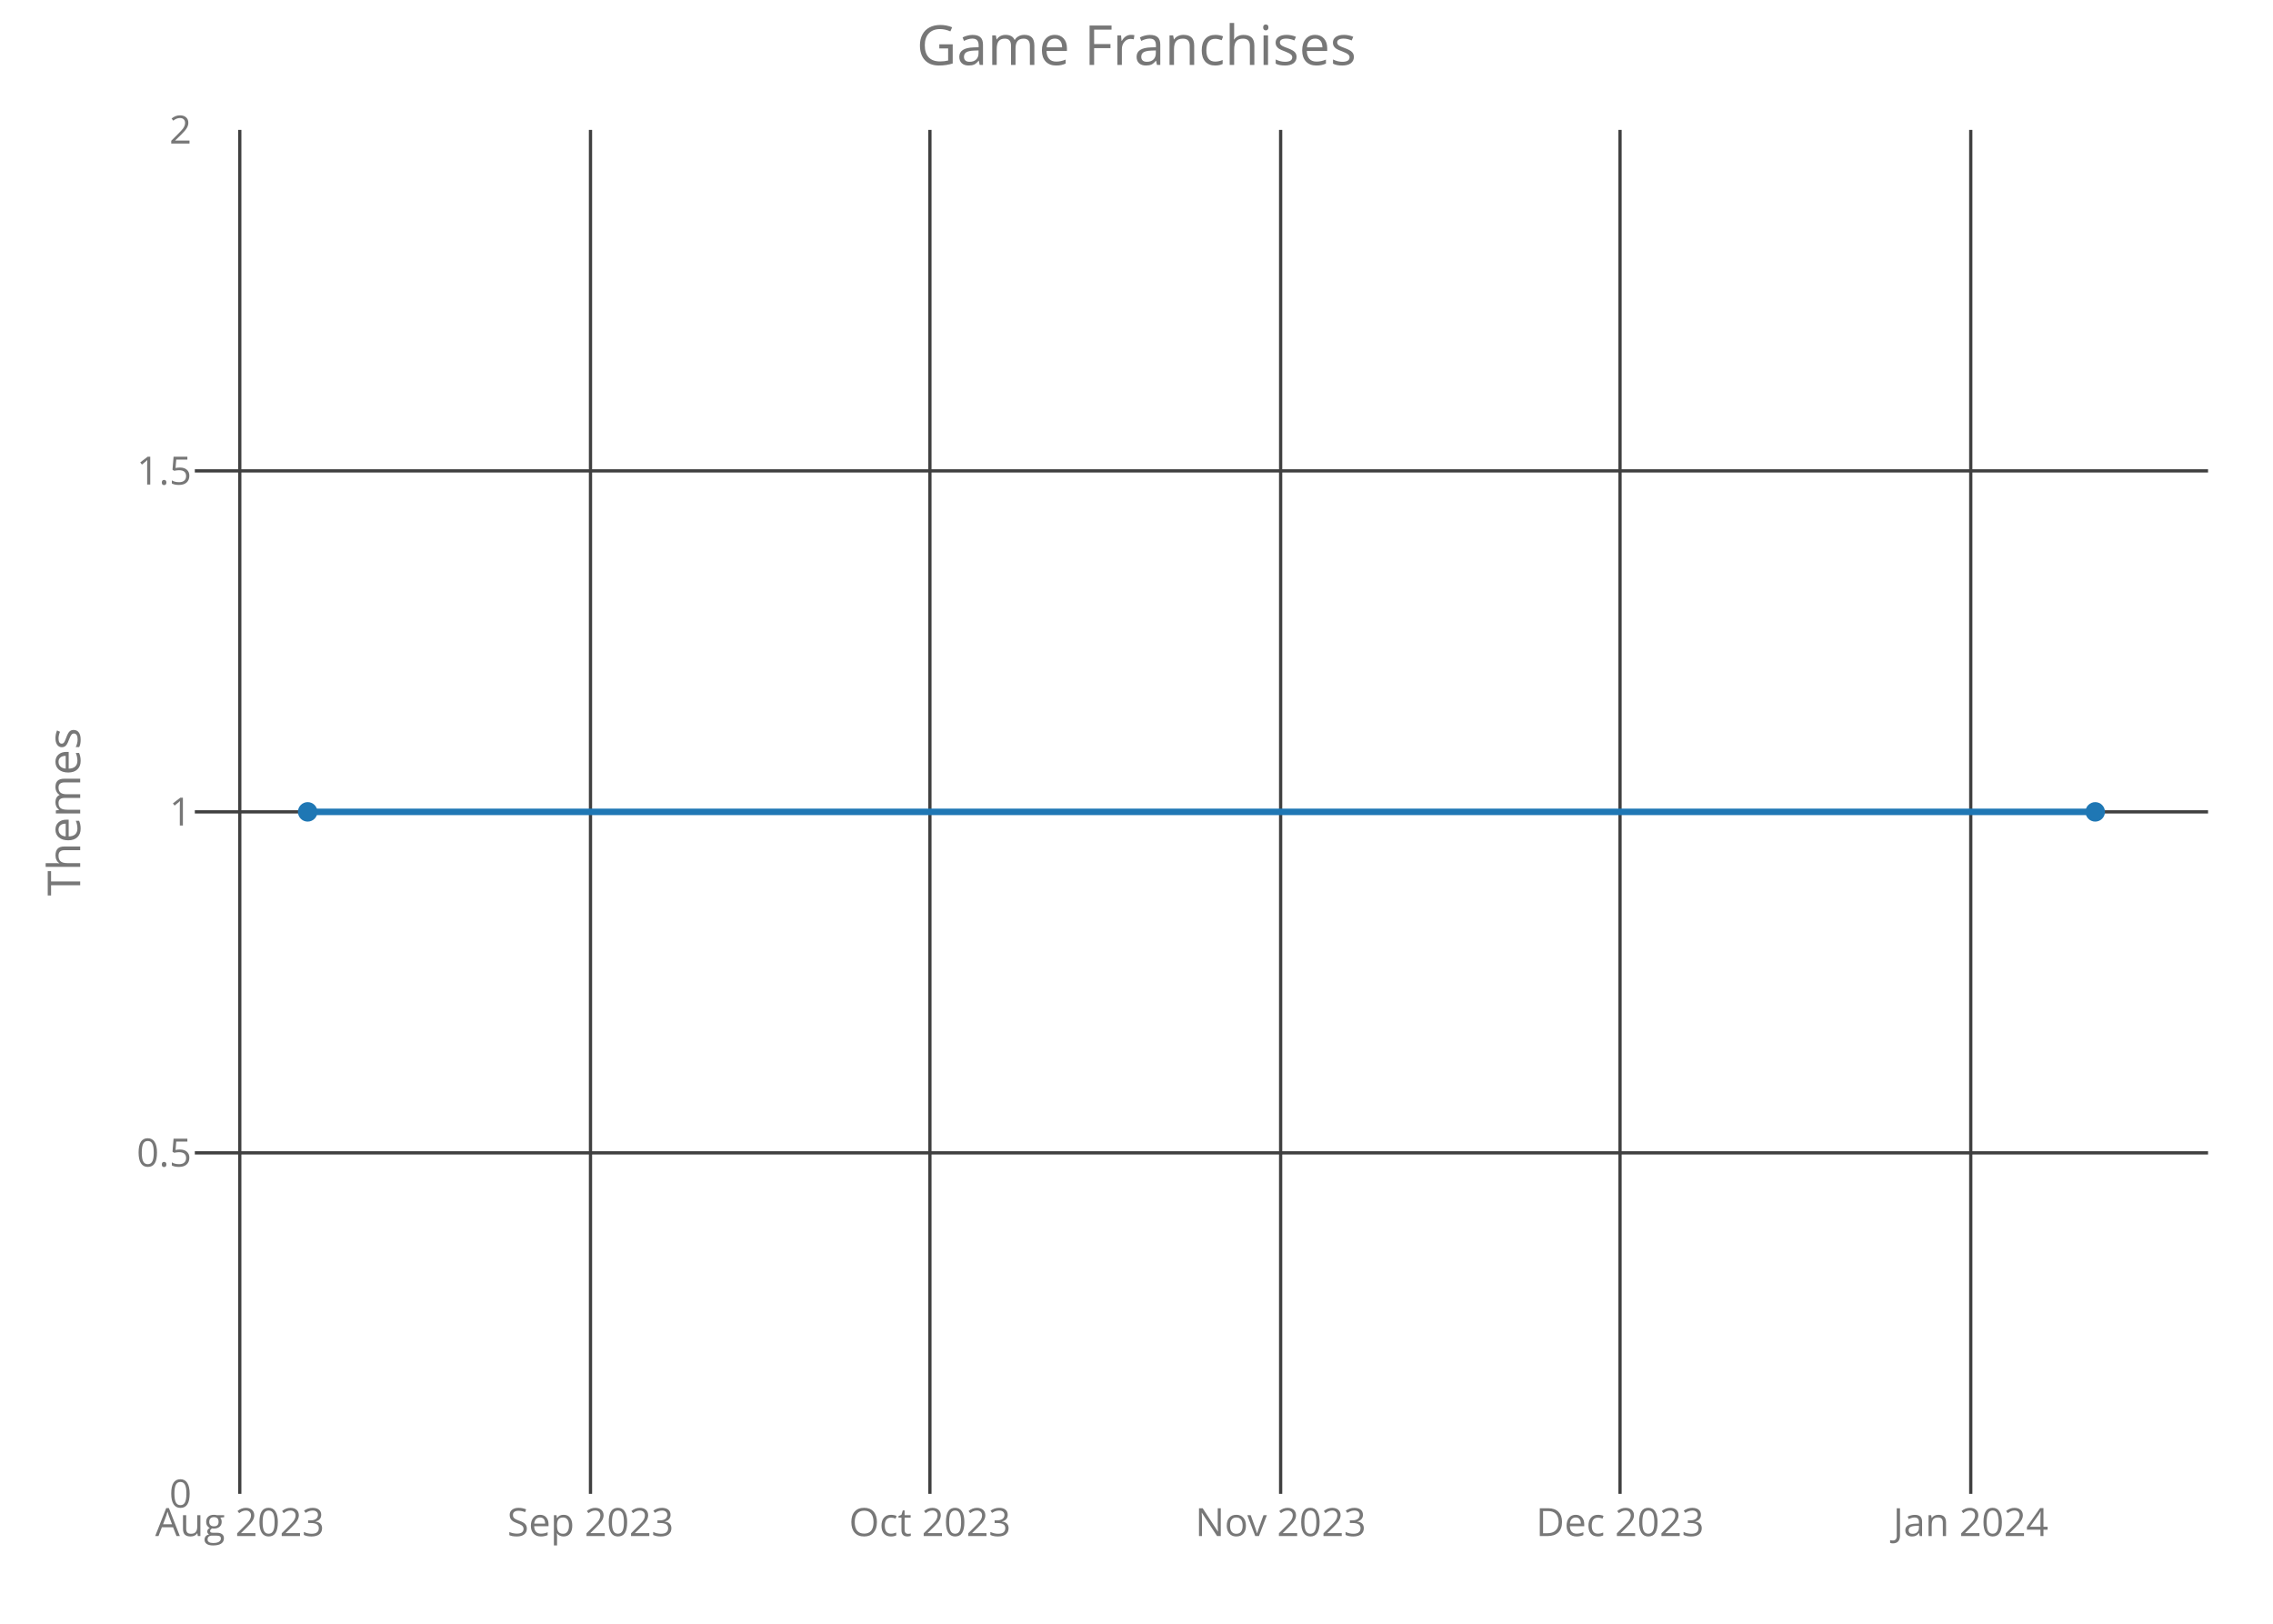
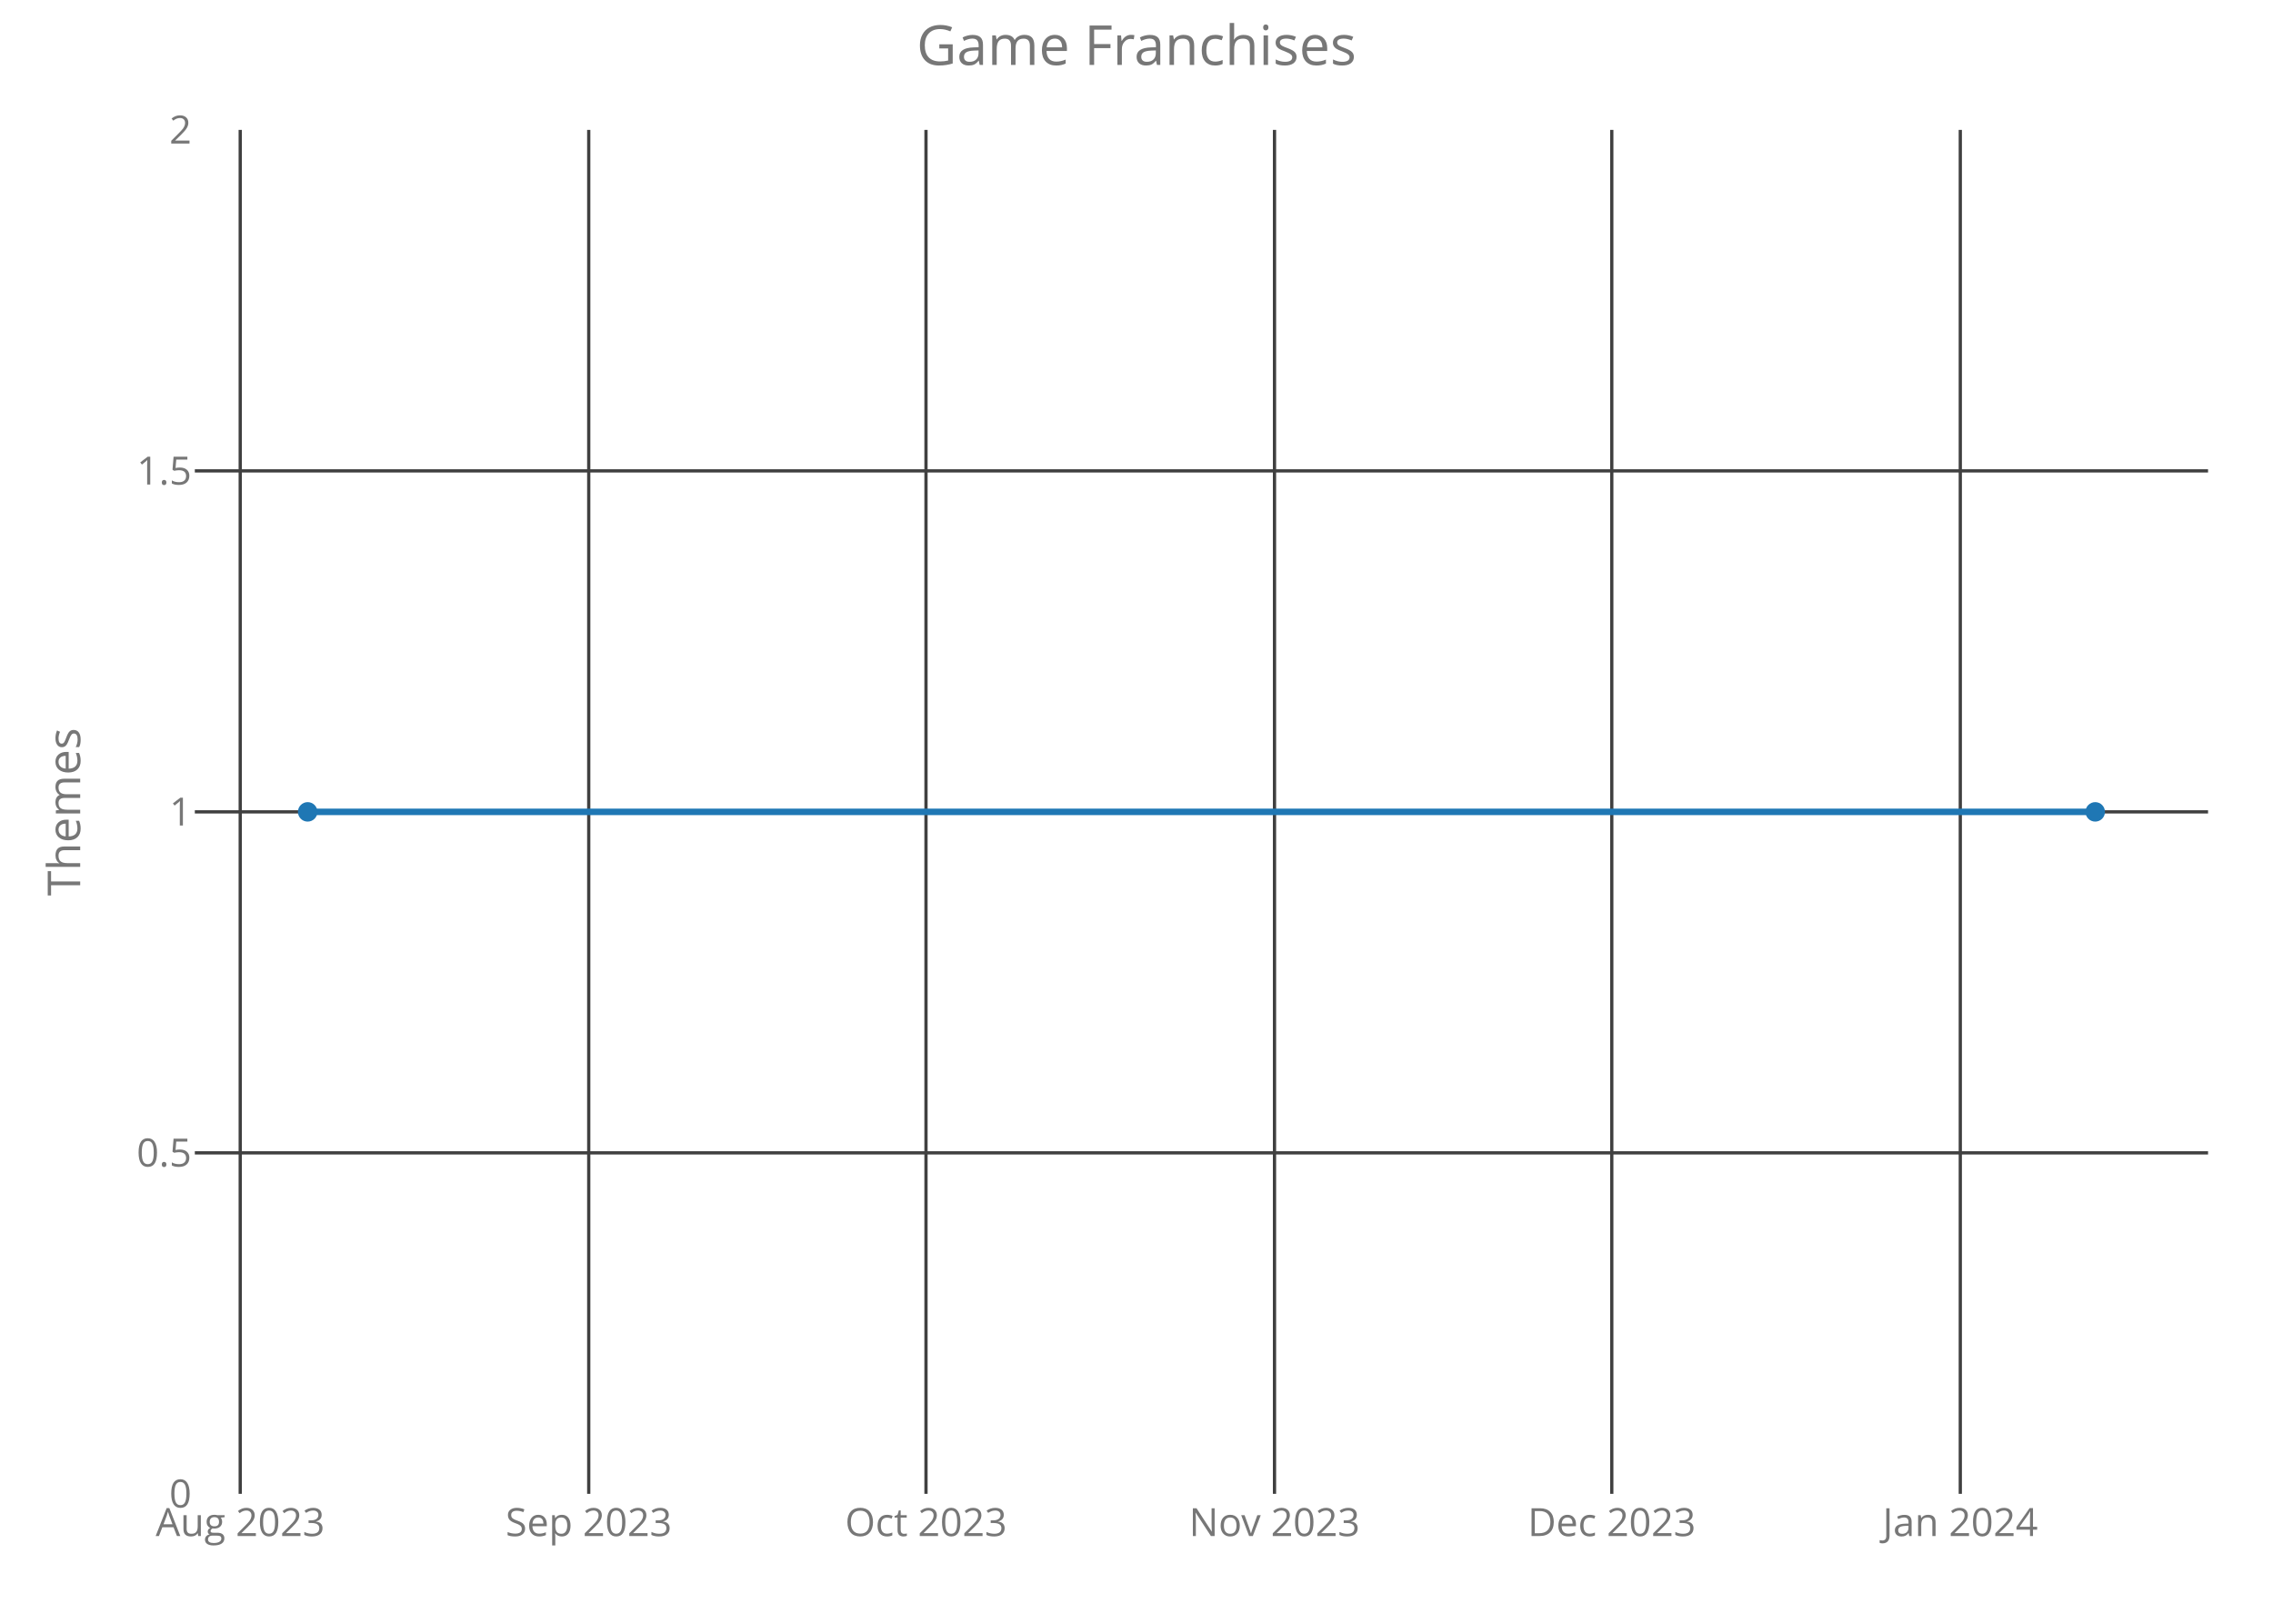
<svg xmlns="http://www.w3.org/2000/svg" class="main-svg" width="700" height="500" style="" viewBox="0 0 700 500">
  <rect x="0" y="0" width="700" height="500" style="fill: rgb(0, 0, 0); fill-opacity: 0;" />
-   <defs id="defs-a95ed7">
+   <defs id="defs-f48a3a">
    <g class="clips">
-       <clipPath id="clipa95ed7xyplot" class="plotclip">
+       <clipPath id="clipf48a3axyplot" class="plotclip">
        <rect width="620" height="420" />
      </clipPath>
-       <clipPath class="axesclip" id="clipa95ed7x">
+       <clipPath class="axesclip" id="clipf48a3ax">
        <rect x="60" y="0" width="620" height="500" />
      </clipPath>
-       <clipPath class="axesclip" id="clipa95ed7y">
+       <clipPath class="axesclip" id="clipf48a3ay">
        <rect x="0" y="40" width="700" height="420" />
      </clipPath>
-       <clipPath class="axesclip" id="clipa95ed7xy">
+       <clipPath class="axesclip" id="clipf48a3axy">
        <rect x="60" y="40" width="620" height="420" />
      </clipPath>
    </g>
    <g class="gradients" />
  </defs>
  <g class="bglayer">
    <rect class="bg" x="60" y="40" width="620" height="420" style="fill: rgb(0, 0, 0); fill-opacity: 0; stroke-width: 0;" />
  </g>
  <g class="layer-below">
    <g class="imagelayer" />
    <g class="shapelayer" />
  </g>
  <g class="cartesianlayer">
    <g class="subplot xy">
      <g class="layer-subplot">
        <g class="shapelayer" />
        <g class="imagelayer" />
      </g>
      <g class="gridlayer">
        <g class="x">
-           <path class="xgrid crisp" transform="translate(73.84,0)" d="M0,40v420" style="stroke: rgb(64, 64, 64); stroke-opacity: 1; stroke-width: 1px;" />
-           <path class="xgrid crisp" transform="translate(181.85,0)" d="M0,40v420" style="stroke: rgb(64, 64, 64); stroke-opacity: 1; stroke-width: 1px;" />
-           <path class="xgrid crisp" transform="translate(286.38,0)" d="M0,40v420" style="stroke: rgb(64, 64, 64); stroke-opacity: 1; stroke-width: 1px;" />
-           <path class="xgrid crisp" transform="translate(394.39,0)" d="M0,40v420" style="stroke: rgb(64, 64, 64); stroke-opacity: 1; stroke-width: 1px;" />
-           <path class="xgrid crisp" transform="translate(498.91,0)" d="M0,40v420" style="stroke: rgb(64, 64, 64); stroke-opacity: 1; stroke-width: 1px;" />
-           <path class="xgrid crisp" transform="translate(606.92,0)" d="M0,40v420" style="stroke: rgb(64, 64, 64); stroke-opacity: 1; stroke-width: 1px;" />
+           <path class="xgrid crisp" transform="translate(73.98,0)" d="M0,40v420" style="stroke: rgb(64, 64, 64); stroke-opacity: 1; stroke-width: 1px;" />
+           <path class="xgrid crisp" transform="translate(181.31,0)" d="M0,40v420" style="stroke: rgb(64, 64, 64); stroke-opacity: 1; stroke-width: 1px;" />
+           <path class="xgrid crisp" transform="translate(285.17,0)" d="M0,40v420" style="stroke: rgb(64, 64, 64); stroke-opacity: 1; stroke-width: 1px;" />
+           <path class="xgrid crisp" transform="translate(392.5,0)" d="M0,40v420" style="stroke: rgb(64, 64, 64); stroke-opacity: 1; stroke-width: 1px;" />
+           <path class="xgrid crisp" transform="translate(496.37,0)" d="M0,40v420" style="stroke: rgb(64, 64, 64); stroke-opacity: 1; stroke-width: 1px;" />
+           <path class="xgrid crisp" transform="translate(603.7,0)" d="M0,40v420" style="stroke: rgb(64, 64, 64); stroke-opacity: 1; stroke-width: 1px;" />
        </g>
        <g class="y">
          <path class="ygrid crisp" transform="translate(0,355)" d="M60,0h620" style="stroke: rgb(64, 64, 64); stroke-opacity: 1; stroke-width: 1px;" />
          <path class="ygrid crisp" transform="translate(0,250)" d="M60,0h620" style="stroke: rgb(64, 64, 64); stroke-opacity: 1; stroke-width: 1px;" />
          <path class="ygrid crisp" transform="translate(0,145)" d="M60,0h620" style="stroke: rgb(64, 64, 64); stroke-opacity: 1; stroke-width: 1px;" />
        </g>
      </g>
      <g class="zerolinelayer" />
      <path class="xlines-below crisp" d="M0,0" style="fill: none;" />
      <path class="ylines-below crisp" d="M0,0" style="fill: none;" />
      <g class="overlines-below" />
      <g class="xaxislayer-below">
        <g class="xtick">
-           <text text-anchor="middle" x="0" y="473" transform="translate(73.84,0)" style="font-family: 'Open Sans'; font-size: 12px; fill: rgb(119, 119, 119); fill-opacity: 1; white-space: pre;">Aug 2023</text>
+           <text text-anchor="middle" x="0" y="473" transform="translate(73.98,0)" style="font-family: 'Open Sans'; font-size: 12px; fill: rgb(119, 119, 119); fill-opacity: 1; white-space: pre;">Aug 2023</text>
        </g>
        <g class="xtick">
-           <text text-anchor="middle" x="0" y="473" transform="translate(181.85,0)" style="font-family: 'Open Sans'; font-size: 12px; fill: rgb(119, 119, 119); fill-opacity: 1; white-space: pre;">Sep 2023</text>
+           <text text-anchor="middle" x="0" y="473" transform="translate(181.31,0)" style="font-family: 'Open Sans'; font-size: 12px; fill: rgb(119, 119, 119); fill-opacity: 1; white-space: pre;">Sep 2023</text>
        </g>
        <g class="xtick">
-           <text text-anchor="middle" x="0" y="473" transform="translate(286.38,0)" style="font-family: 'Open Sans'; font-size: 12px; fill: rgb(119, 119, 119); fill-opacity: 1; white-space: pre;">Oct 2023</text>
+           <text text-anchor="middle" x="0" y="473" transform="translate(285.17,0)" style="font-family: 'Open Sans'; font-size: 12px; fill: rgb(119, 119, 119); fill-opacity: 1; white-space: pre;">Oct 2023</text>
        </g>
        <g class="xtick">
-           <text text-anchor="middle" x="0" y="473" transform="translate(394.39,0)" style="font-family: 'Open Sans'; font-size: 12px; fill: rgb(119, 119, 119); fill-opacity: 1; white-space: pre;">Nov 2023</text>
+           <text text-anchor="middle" x="0" y="473" transform="translate(392.5,0)" style="font-family: 'Open Sans'; font-size: 12px; fill: rgb(119, 119, 119); fill-opacity: 1; white-space: pre;">Nov 2023</text>
        </g>
        <g class="xtick">
-           <text text-anchor="middle" x="0" y="473" transform="translate(498.91,0)" style="font-family: 'Open Sans'; font-size: 12px; fill: rgb(119, 119, 119); fill-opacity: 1; white-space: pre;">Dec 2023</text>
+           <text text-anchor="middle" x="0" y="473" transform="translate(496.37,0)" style="font-family: 'Open Sans'; font-size: 12px; fill: rgb(119, 119, 119); fill-opacity: 1; white-space: pre;">Dec 2023</text>
        </g>
        <g class="xtick">
-           <text text-anchor="middle" x="0" y="473" transform="translate(606.92,0)" style="font-family: 'Open Sans'; font-size: 12px; fill: rgb(119, 119, 119); fill-opacity: 1; white-space: pre;">Jan 2024</text>
+           <text text-anchor="middle" x="0" y="473" transform="translate(603.7,0)" style="font-family: 'Open Sans'; font-size: 12px; fill: rgb(119, 119, 119); fill-opacity: 1; white-space: pre;">Jan 2024</text>
        </g>
      </g>
      <g class="yaxislayer-below">
        <g class="ytick">
          <text text-anchor="end" x="59" y="4.2" transform="translate(0,460)" style="font-family: 'Open Sans'; font-size: 12px; fill: rgb(119, 119, 119); fill-opacity: 1; white-space: pre;">0</text>
        </g>
        <g class="ytick">
          <text text-anchor="end" x="59" y="4.2" transform="translate(0,355)" style="font-family: 'Open Sans'; font-size: 12px; fill: rgb(119, 119, 119); fill-opacity: 1; white-space: pre;">0.5</text>
        </g>
        <g class="ytick">
          <text text-anchor="end" x="59" y="4.2" transform="translate(0,250)" style="font-family: 'Open Sans'; font-size: 12px; fill: rgb(119, 119, 119); fill-opacity: 1; white-space: pre;">1</text>
        </g>
        <g class="ytick">
          <text text-anchor="end" x="59" y="4.2" transform="translate(0,145)" style="font-family: 'Open Sans'; font-size: 12px; fill: rgb(119, 119, 119); fill-opacity: 1; white-space: pre;">1.5</text>
        </g>
        <g class="ytick">
          <text text-anchor="end" x="59" y="4.2" transform="translate(0,40)" style="font-family: 'Open Sans'; font-size: 12px; fill: rgb(119, 119, 119); fill-opacity: 1; white-space: pre;">2</text>
        </g>
      </g>
      <g class="overaxes-below" />
-       <g class="plot" transform="translate(60,40)" clip-path="url('#clipa95ed7xyplot')">
+       <g class="plot" transform="translate(60,40)" clip-path="url('#clipf48a3axyplot')">
        <g class="scatterlayer mlayer">
-           <g class="trace scatter traceca3996" style="stroke-miterlimit: 2; opacity: 1;">
+           <g class="trace scatter trace70e63b" style="stroke-miterlimit: 2; opacity: 1;">
            <g class="fills" />
            <g class="errorbars" />
            <g class="lines">
              <path class="js-line" d="M34.75,210L585.25,210" style="vector-effect: non-scaling-stroke; fill: none; stroke: rgb(31, 119, 180); stroke-opacity: 1; stroke-width: 2px; opacity: 1;" />
            </g>
            <g class="points">
              <path class="point" transform="translate(34.75,210)" d="M3,0A3,3 0 1,1 0,-3A3,3 0 0,1 3,0Z" style="opacity: 1; stroke-width: 0px; fill: rgb(31, 119, 180); fill-opacity: 1;" />
              <path class="point" transform="translate(585.25,210)" d="M3,0A3,3 0 1,1 0,-3A3,3 0 0,1 3,0Z" style="opacity: 1; stroke-width: 0px; fill: rgb(31, 119, 180); fill-opacity: 1;" />
            </g>
            <g class="text" />
          </g>
        </g>
      </g>
      <g class="overplot" />
      <path class="xlines-above" />
      <path class="ylines-above" />
      <g class="overlines-above" />
      <g class="xaxislayer-above" />
      <g class="yaxislayer-above" />
      <g class="overaxes-above" />
    </g>
  </g>
  <g class="polarlayer" />
  <g class="ternarylayer" />
  <g class="geolayer" />
  <g class="funnelarealayer" />
  <g class="pielayer" />
  <g class="treemaplayer" />
  <g class="sunburstlayer" />
  <g class="glimages" />
-   <defs id="topdefs-a95ed7">
+   <defs id="topdefs-f48a3a">
    <g class="clips" />
  </defs>
  <g class="layer-above">
    <g class="imagelayer" />
    <g class="shapelayer" />
  </g>
  <g class="infolayer">
    <g class="g-gtitle">
      <text class="gtitle" x="350" y="20" text-anchor="middle" dy="0em" style="font-family: 'Open Sans'; font-size: 17px; fill: rgb(119, 119, 119); opacity: 1; font-weight: normal; white-space: pre;">Game Franchises</text>
    </g>
    <g class="g-xtitle" />
    <g class="g-ytitle">
      <text class="ytitle" transform="rotate(-90,24.7,250)" x="24.7" y="250" text-anchor="middle" style="font-family: 'Open Sans'; font-size: 14px; fill: rgb(119, 119, 119); opacity: 1; font-weight: normal; white-space: pre;">Themes</text>
    </g>
  </g>
</svg>
